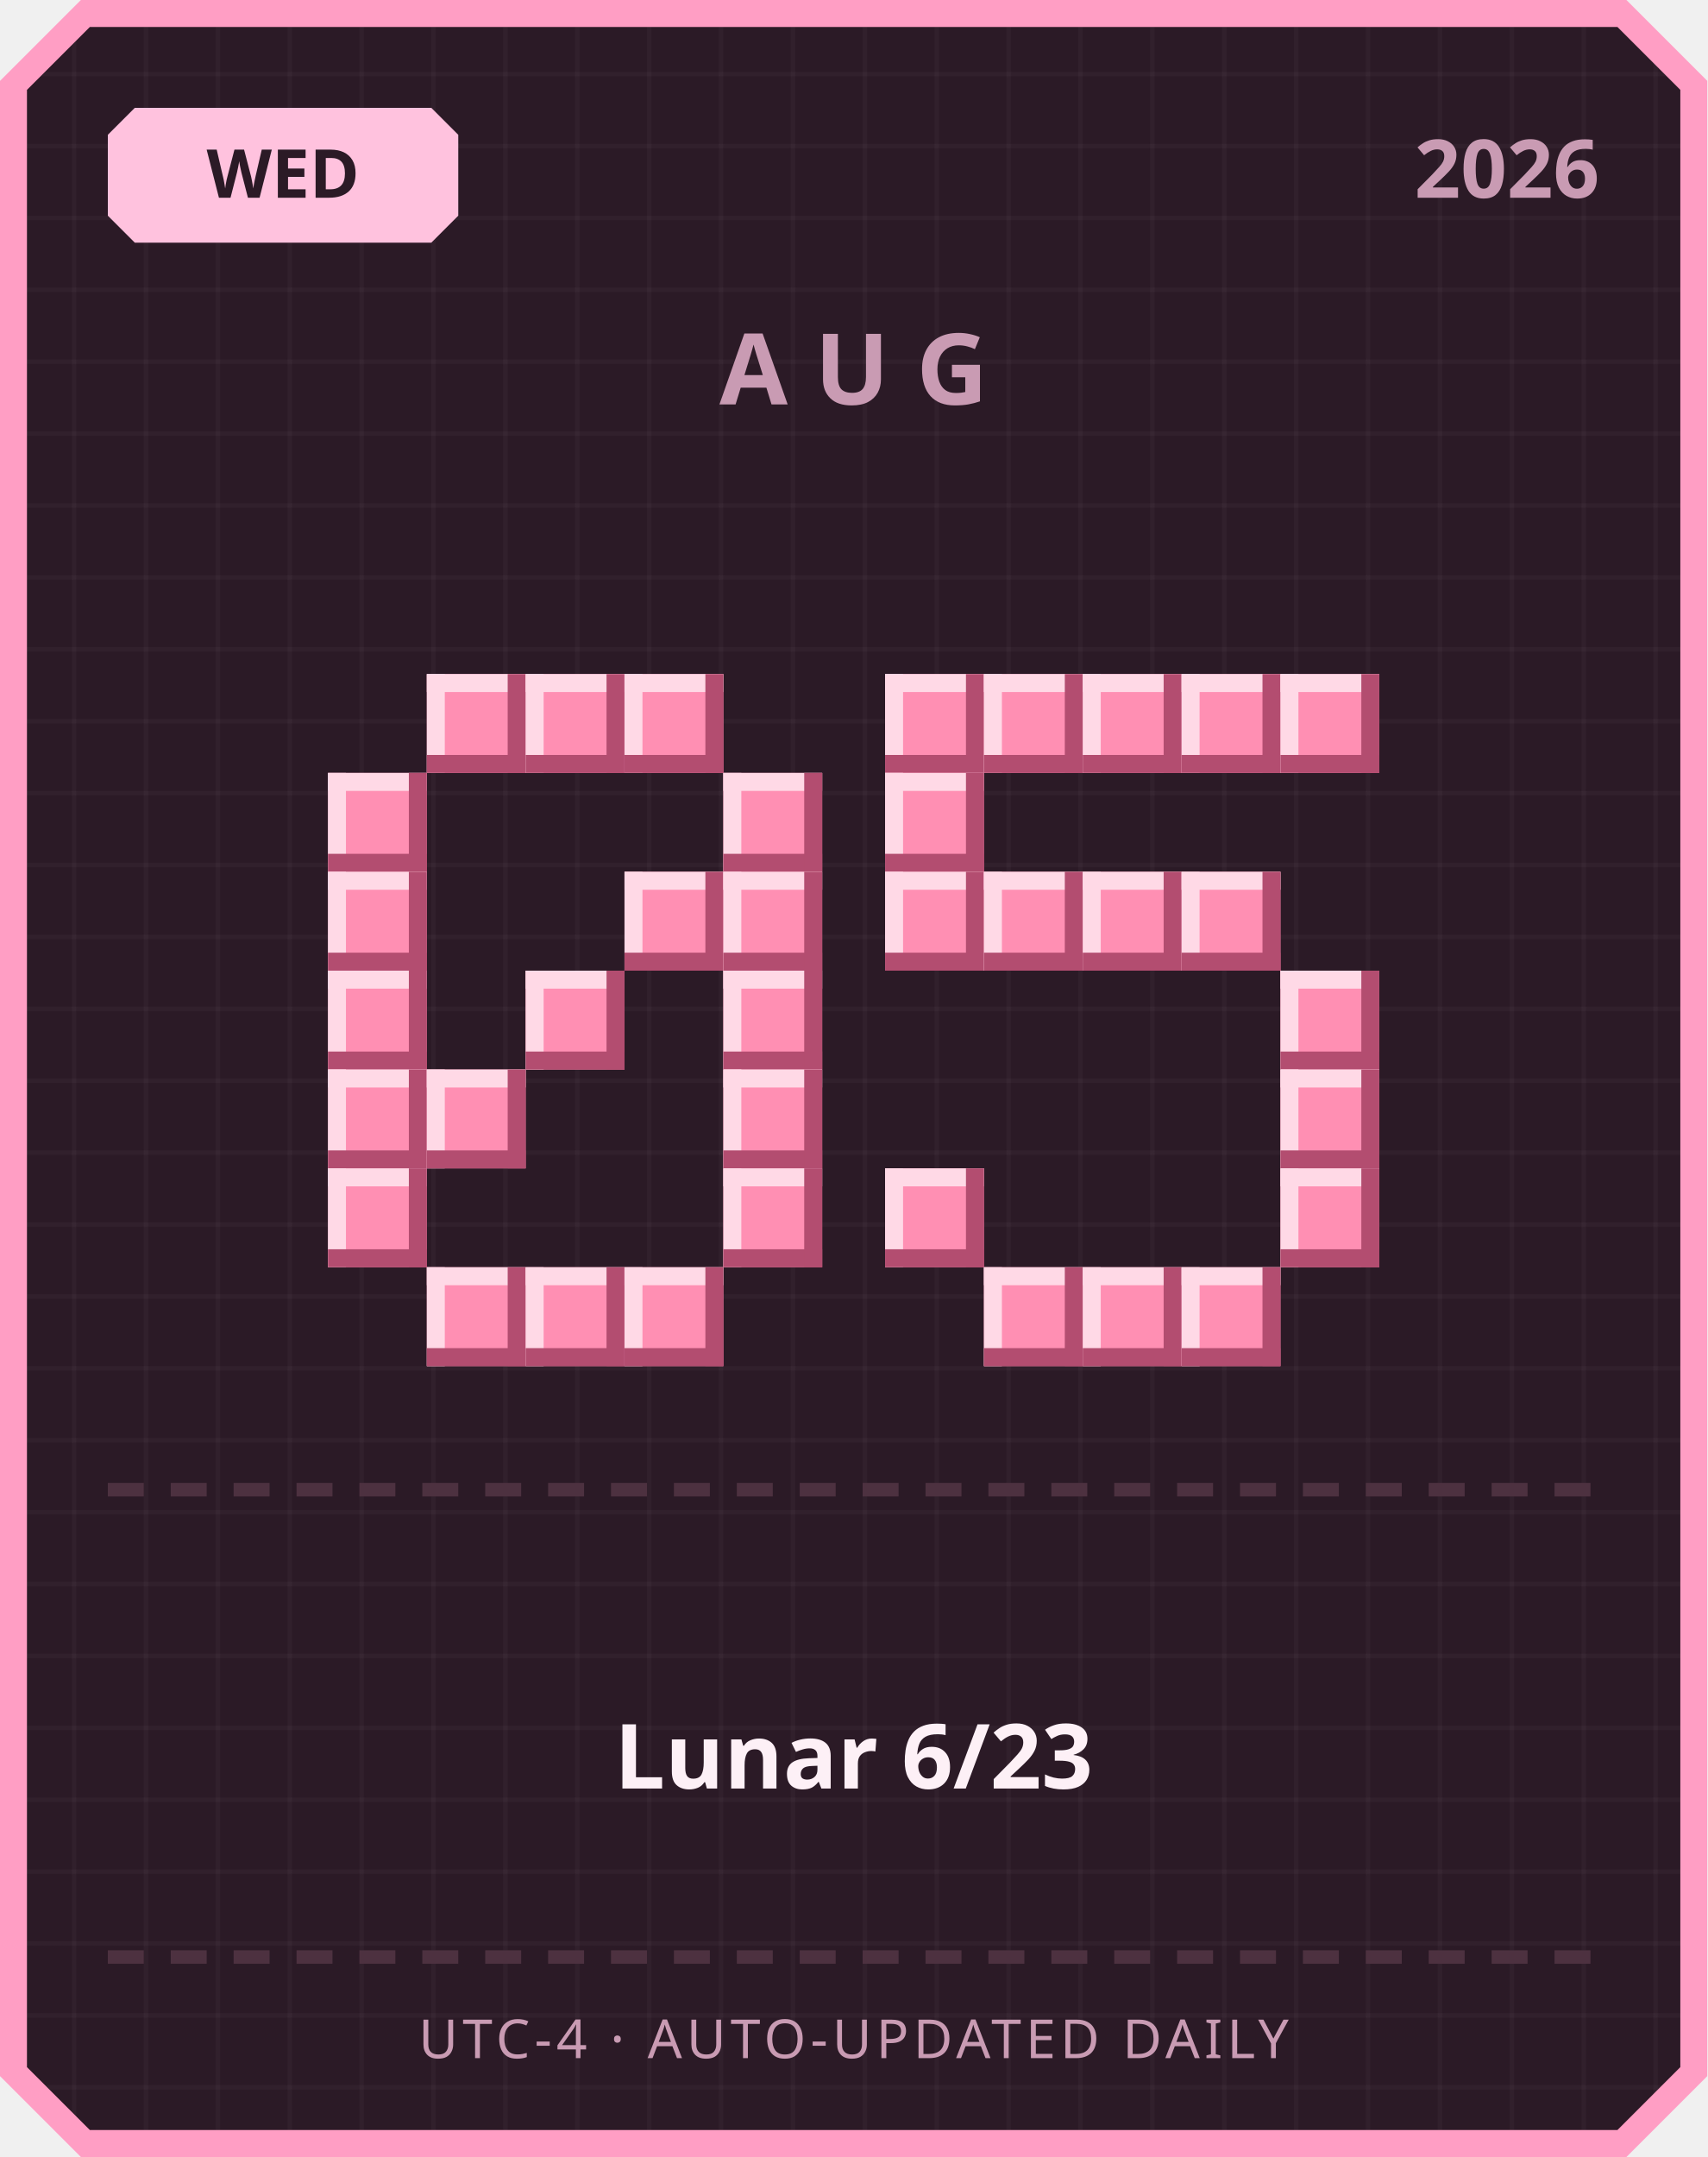
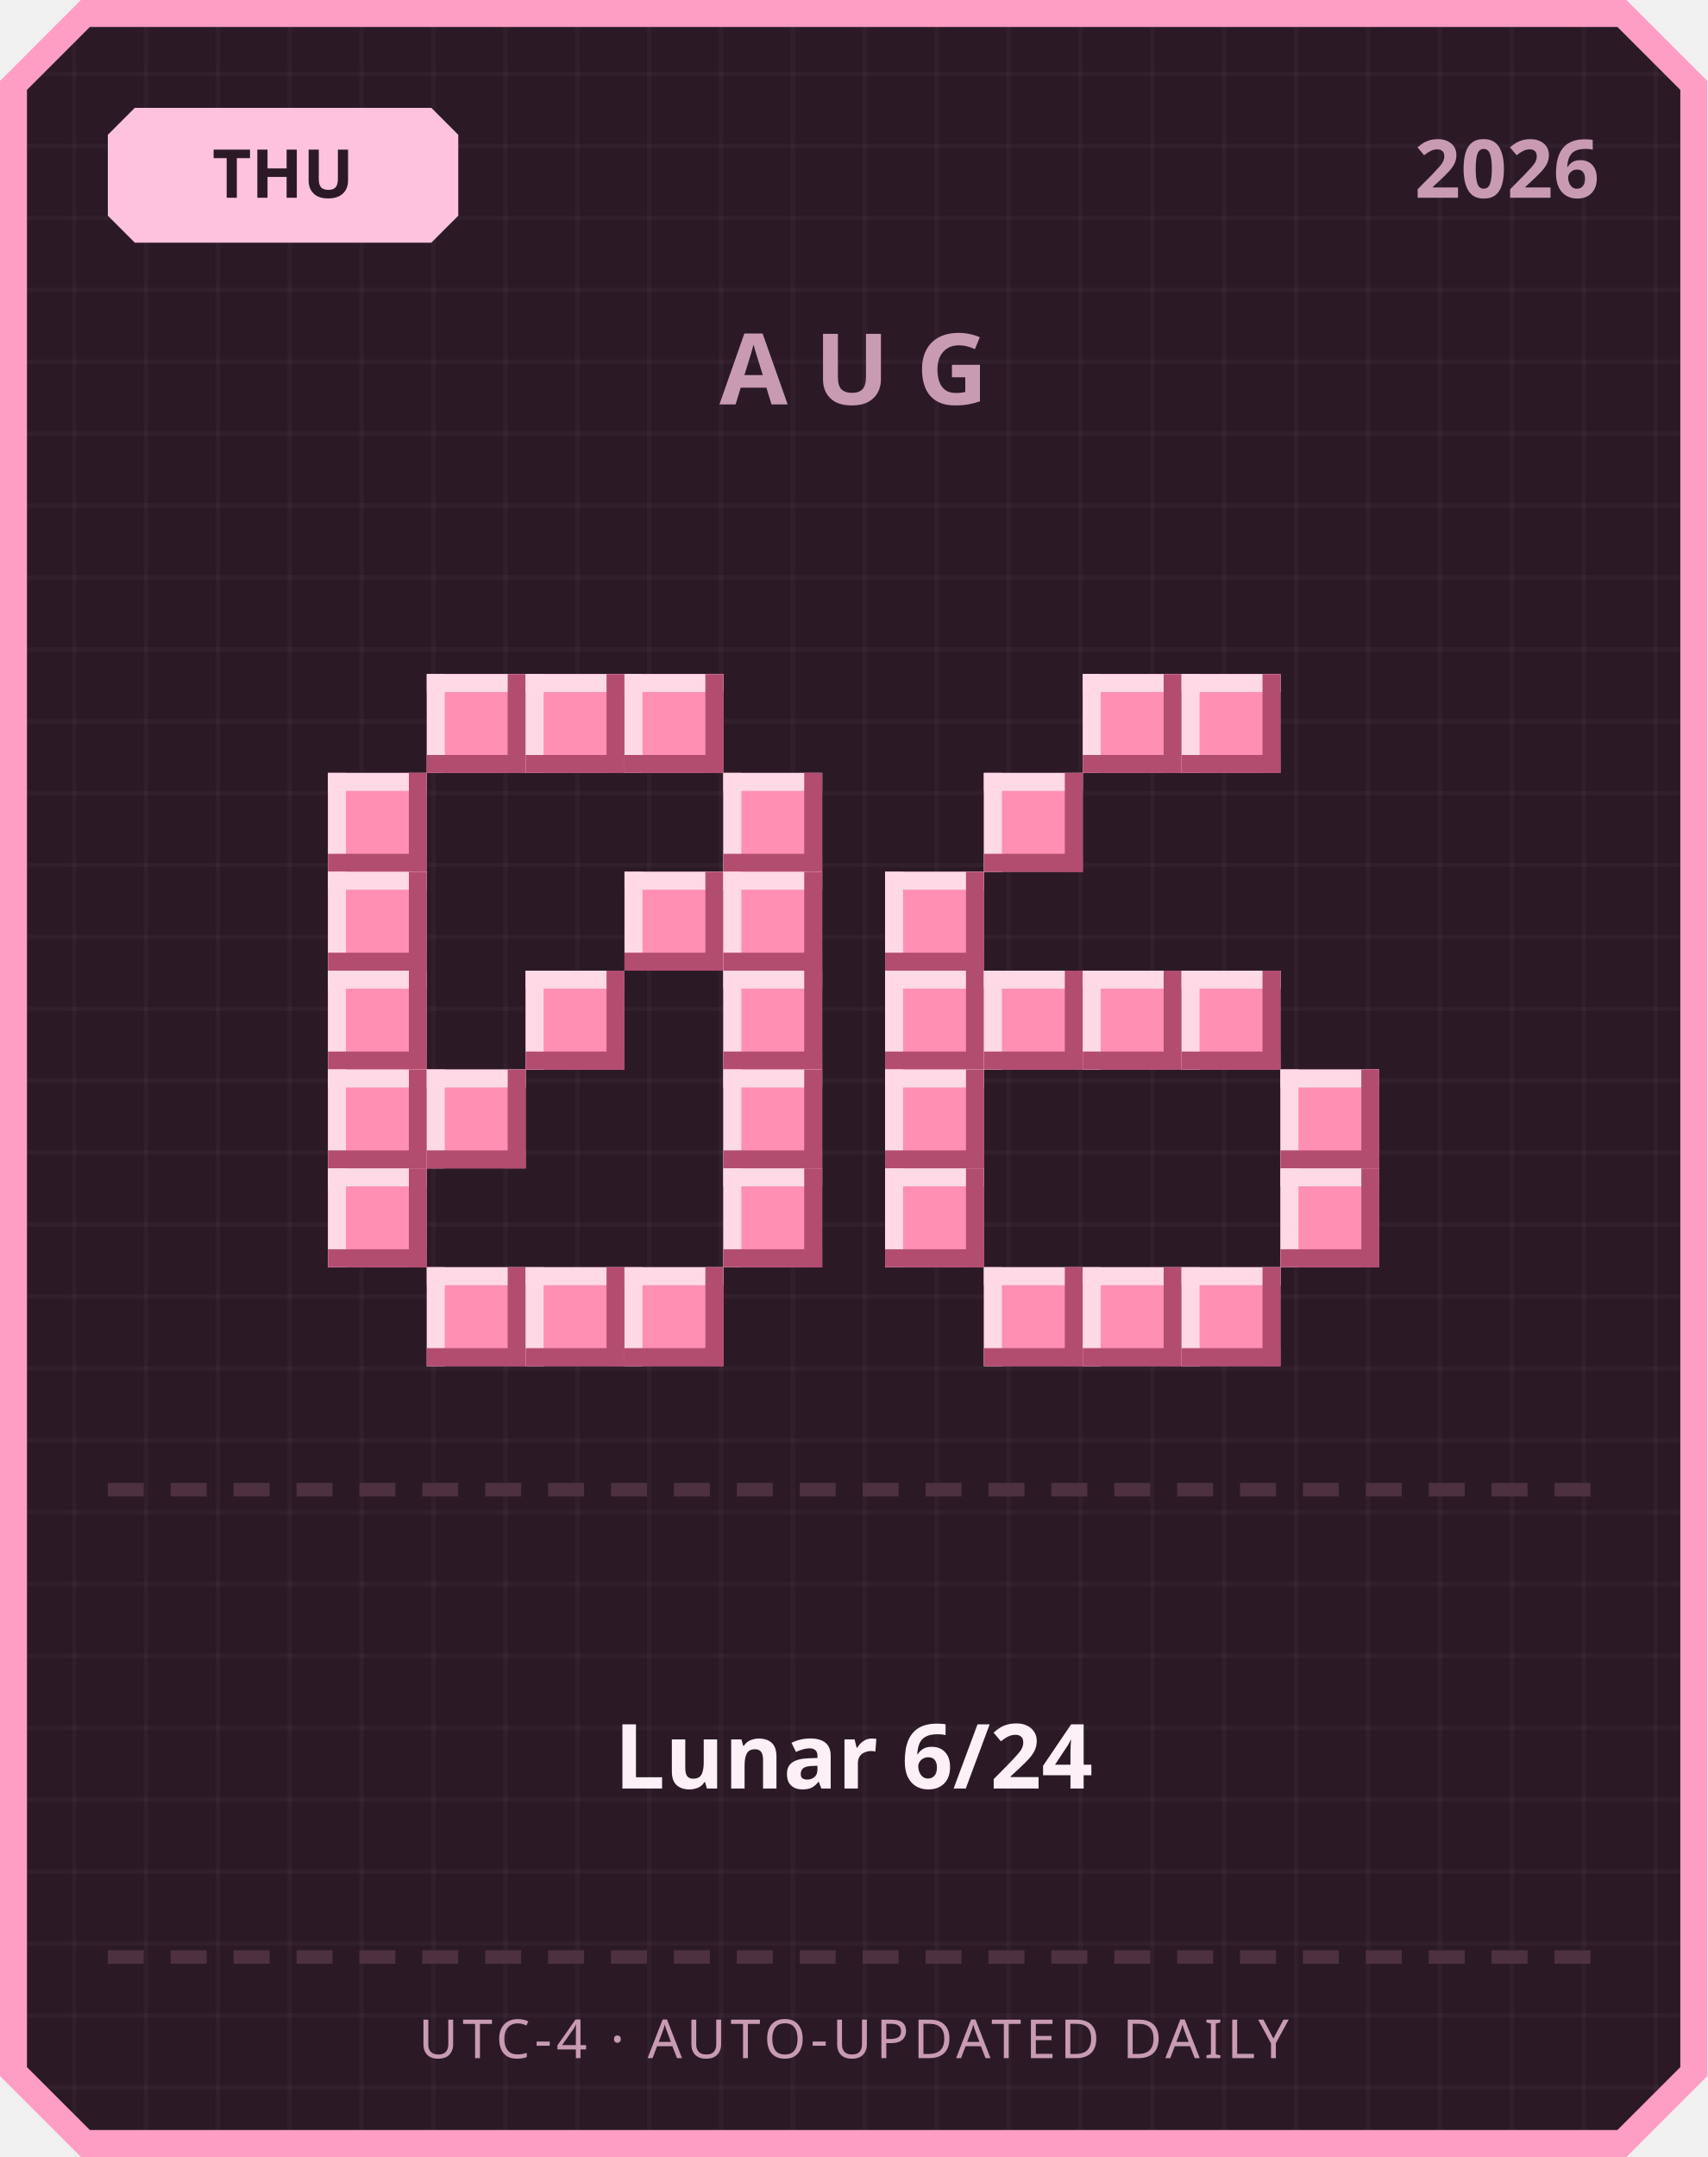
<svg xmlns="http://www.w3.org/2000/svg" width="380" height="480" viewBox="0 0 380 480">
  <defs>
    <pattern id="grid" width="16" height="16" patternUnits="userSpaceOnUse">
      <rect width="16" height="16" fill="#2b1a26" />
      <rect width="1" height="16" fill="#ffffff" opacity="0.03" />
      <rect width="16" height="1" fill="#ffffff" opacity="0.03" />
    </pattern>
  </defs>
  <path d="M 18,0 L 362,0 L 380,18 L 380,462 L 362,480 L 18,480 L 0,462 L 0,18 Z" fill="#ff9ec4" />
  <path d="M 20,6 L 360,6 L 374,20 L 374,460 L 360,474 L 20,474 L 6,460 L 6,20 Z" fill="url(#grid)" />
  <path d="M 30,24 L 96,24 L 102,30 L 102,48 L 96,54 L 30,54 L 24,48 L 24,30 Z" fill="#ffc2de" />
-   <text x="63" y="44" text-anchor="middle" font-family="'Segoe UI', sans-serif" font-size="15" font-weight="700" fill="#2b1a26">WED</text>
+   <text x="63" y="44" text-anchor="middle" font-family="'Segoe UI', sans-serif" font-size="15" font-weight="700" fill="#2b1a26">THU</text>
  <text x="356" y="44" text-anchor="end" font-family="'Segoe UI', sans-serif" font-size="18" font-weight="700" fill="#c99bb3">2026</text>
  <text x="190" y="90" text-anchor="middle" font-family="'Segoe UI', sans-serif" font-size="22" font-weight="700" letter-spacing="6" fill="#c99bb3">AUG</text>
  <rect x="95" y="150" width="22" height="22" fill="#ff8fb3" />
  <rect x="95" y="150" width="22" height="4" fill="#ffd9e6" />
  <rect x="95" y="150" width="4" height="22" fill="#ffd9e6" />
  <rect x="95" y="168" width="22" height="4" fill="#b34d70" />
  <rect x="113" y="150" width="4" height="22" fill="#b34d70" />
  <rect x="117" y="150" width="22" height="22" fill="#ff8fb3" />
  <rect x="117" y="150" width="22" height="4" fill="#ffd9e6" />
  <rect x="117" y="150" width="4" height="22" fill="#ffd9e6" />
  <rect x="117" y="168" width="22" height="4" fill="#b34d70" />
  <rect x="135" y="150" width="4" height="22" fill="#b34d70" />
  <rect x="139" y="150" width="22" height="22" fill="#ff8fb3" />
  <rect x="139" y="150" width="22" height="4" fill="#ffd9e6" />
  <rect x="139" y="150" width="4" height="22" fill="#ffd9e6" />
  <rect x="139" y="168" width="22" height="4" fill="#b34d70" />
  <rect x="157" y="150" width="4" height="22" fill="#b34d70" />
  <rect x="73" y="172" width="22" height="22" fill="#ff8fb3" />
  <rect x="73" y="172" width="22" height="4" fill="#ffd9e6" />
  <rect x="73" y="172" width="4" height="22" fill="#ffd9e6" />
  <rect x="73" y="190" width="22" height="4" fill="#b34d70" />
  <rect x="91" y="172" width="4" height="22" fill="#b34d70" />
  <rect x="161" y="172" width="22" height="22" fill="#ff8fb3" />
  <rect x="161" y="172" width="22" height="4" fill="#ffd9e6" />
  <rect x="161" y="172" width="4" height="22" fill="#ffd9e6" />
  <rect x="161" y="190" width="22" height="4" fill="#b34d70" />
  <rect x="179" y="172" width="4" height="22" fill="#b34d70" />
  <rect x="73" y="194" width="22" height="22" fill="#ff8fb3" />
  <rect x="73" y="194" width="22" height="4" fill="#ffd9e6" />
  <rect x="73" y="194" width="4" height="22" fill="#ffd9e6" />
  <rect x="73" y="212" width="22" height="4" fill="#b34d70" />
  <rect x="91" y="194" width="4" height="22" fill="#b34d70" />
  <rect x="139" y="194" width="22" height="22" fill="#ff8fb3" />
  <rect x="139" y="194" width="22" height="4" fill="#ffd9e6" />
  <rect x="139" y="194" width="4" height="22" fill="#ffd9e6" />
  <rect x="139" y="212" width="22" height="4" fill="#b34d70" />
  <rect x="157" y="194" width="4" height="22" fill="#b34d70" />
  <rect x="161" y="194" width="22" height="22" fill="#ff8fb3" />
  <rect x="161" y="194" width="22" height="4" fill="#ffd9e6" />
  <rect x="161" y="194" width="4" height="22" fill="#ffd9e6" />
  <rect x="161" y="212" width="22" height="4" fill="#b34d70" />
  <rect x="179" y="194" width="4" height="22" fill="#b34d70" />
  <rect x="73" y="216" width="22" height="22" fill="#ff8fb3" />
  <rect x="73" y="216" width="22" height="4" fill="#ffd9e6" />
  <rect x="73" y="216" width="4" height="22" fill="#ffd9e6" />
  <rect x="73" y="234" width="22" height="4" fill="#b34d70" />
  <rect x="91" y="216" width="4" height="22" fill="#b34d70" />
  <rect x="117" y="216" width="22" height="22" fill="#ff8fb3" />
  <rect x="117" y="216" width="22" height="4" fill="#ffd9e6" />
  <rect x="117" y="216" width="4" height="22" fill="#ffd9e6" />
  <rect x="117" y="234" width="22" height="4" fill="#b34d70" />
  <rect x="135" y="216" width="4" height="22" fill="#b34d70" />
  <rect x="161" y="216" width="22" height="22" fill="#ff8fb3" />
  <rect x="161" y="216" width="22" height="4" fill="#ffd9e6" />
  <rect x="161" y="216" width="4" height="22" fill="#ffd9e6" />
  <rect x="161" y="234" width="22" height="4" fill="#b34d70" />
  <rect x="179" y="216" width="4" height="22" fill="#b34d70" />
  <rect x="73" y="238" width="22" height="22" fill="#ff8fb3" />
  <rect x="73" y="238" width="22" height="4" fill="#ffd9e6" />
  <rect x="73" y="238" width="4" height="22" fill="#ffd9e6" />
  <rect x="73" y="256" width="22" height="4" fill="#b34d70" />
  <rect x="91" y="238" width="4" height="22" fill="#b34d70" />
  <rect x="95" y="238" width="22" height="22" fill="#ff8fb3" />
  <rect x="95" y="238" width="22" height="4" fill="#ffd9e6" />
  <rect x="95" y="238" width="4" height="22" fill="#ffd9e6" />
  <rect x="95" y="256" width="22" height="4" fill="#b34d70" />
  <rect x="113" y="238" width="4" height="22" fill="#b34d70" />
  <rect x="161" y="238" width="22" height="22" fill="#ff8fb3" />
  <rect x="161" y="238" width="22" height="4" fill="#ffd9e6" />
  <rect x="161" y="238" width="4" height="22" fill="#ffd9e6" />
  <rect x="161" y="256" width="22" height="4" fill="#b34d70" />
  <rect x="179" y="238" width="4" height="22" fill="#b34d70" />
  <rect x="73" y="260" width="22" height="22" fill="#ff8fb3" />
  <rect x="73" y="260" width="22" height="4" fill="#ffd9e6" />
  <rect x="73" y="260" width="4" height="22" fill="#ffd9e6" />
  <rect x="73" y="278" width="22" height="4" fill="#b34d70" />
  <rect x="91" y="260" width="4" height="22" fill="#b34d70" />
  <rect x="161" y="260" width="22" height="22" fill="#ff8fb3" />
  <rect x="161" y="260" width="22" height="4" fill="#ffd9e6" />
  <rect x="161" y="260" width="4" height="22" fill="#ffd9e6" />
  <rect x="161" y="278" width="22" height="4" fill="#b34d70" />
  <rect x="179" y="260" width="4" height="22" fill="#b34d70" />
  <rect x="95" y="282" width="22" height="22" fill="#ff8fb3" />
  <rect x="95" y="282" width="22" height="4" fill="#ffd9e6" />
  <rect x="95" y="282" width="4" height="22" fill="#ffd9e6" />
  <rect x="95" y="300" width="22" height="4" fill="#b34d70" />
  <rect x="113" y="282" width="4" height="22" fill="#b34d70" />
  <rect x="117" y="282" width="22" height="22" fill="#ff8fb3" />
  <rect x="117" y="282" width="22" height="4" fill="#ffd9e6" />
  <rect x="117" y="282" width="4" height="22" fill="#ffd9e6" />
  <rect x="117" y="300" width="22" height="4" fill="#b34d70" />
  <rect x="135" y="282" width="4" height="22" fill="#b34d70" />
  <rect x="139" y="282" width="22" height="22" fill="#ff8fb3" />
  <rect x="139" y="282" width="22" height="4" fill="#ffd9e6" />
  <rect x="139" y="282" width="4" height="22" fill="#ffd9e6" />
  <rect x="139" y="300" width="22" height="4" fill="#b34d70" />
  <rect x="157" y="282" width="4" height="22" fill="#b34d70" />
-   <rect x="197" y="150" width="22" height="22" fill="#ff8fb3" />
-   <rect x="197" y="150" width="22" height="4" fill="#ffd9e6" />
-   <rect x="197" y="150" width="4" height="22" fill="#ffd9e6" />
-   <rect x="197" y="168" width="22" height="4" fill="#b34d70" />
-   <rect x="215" y="150" width="4" height="22" fill="#b34d70" />
-   <rect x="219" y="150" width="22" height="22" fill="#ff8fb3" />
-   <rect x="219" y="150" width="22" height="4" fill="#ffd9e6" />
-   <rect x="219" y="150" width="4" height="22" fill="#ffd9e6" />
-   <rect x="219" y="168" width="22" height="4" fill="#b34d70" />
-   <rect x="237" y="150" width="4" height="22" fill="#b34d70" />
  <rect x="241" y="150" width="22" height="22" fill="#ff8fb3" />
  <rect x="241" y="150" width="22" height="4" fill="#ffd9e6" />
  <rect x="241" y="150" width="4" height="22" fill="#ffd9e6" />
  <rect x="241" y="168" width="22" height="4" fill="#b34d70" />
  <rect x="259" y="150" width="4" height="22" fill="#b34d70" />
  <rect x="263" y="150" width="22" height="22" fill="#ff8fb3" />
  <rect x="263" y="150" width="22" height="4" fill="#ffd9e6" />
  <rect x="263" y="150" width="4" height="22" fill="#ffd9e6" />
  <rect x="263" y="168" width="22" height="4" fill="#b34d70" />
  <rect x="281" y="150" width="4" height="22" fill="#b34d70" />
-   <rect x="285" y="150" width="22" height="22" fill="#ff8fb3" />
-   <rect x="285" y="150" width="22" height="4" fill="#ffd9e6" />
-   <rect x="285" y="150" width="4" height="22" fill="#ffd9e6" />
-   <rect x="285" y="168" width="22" height="4" fill="#b34d70" />
-   <rect x="303" y="150" width="4" height="22" fill="#b34d70" />
-   <rect x="197" y="172" width="22" height="22" fill="#ff8fb3" />
-   <rect x="197" y="172" width="22" height="4" fill="#ffd9e6" />
-   <rect x="197" y="172" width="4" height="22" fill="#ffd9e6" />
-   <rect x="197" y="190" width="22" height="4" fill="#b34d70" />
-   <rect x="215" y="172" width="4" height="22" fill="#b34d70" />
+   <rect x="219" y="172" width="22" height="22" fill="#ff8fb3" />
+   <rect x="219" y="172" width="22" height="4" fill="#ffd9e6" />
+   <rect x="219" y="172" width="4" height="22" fill="#ffd9e6" />
+   <rect x="219" y="190" width="22" height="4" fill="#b34d70" />
+   <rect x="237" y="172" width="4" height="22" fill="#b34d70" />
  <rect x="197" y="194" width="22" height="22" fill="#ff8fb3" />
  <rect x="197" y="194" width="22" height="4" fill="#ffd9e6" />
  <rect x="197" y="194" width="4" height="22" fill="#ffd9e6" />
  <rect x="197" y="212" width="22" height="4" fill="#b34d70" />
  <rect x="215" y="194" width="4" height="22" fill="#b34d70" />
-   <rect x="219" y="194" width="22" height="22" fill="#ff8fb3" />
-   <rect x="219" y="194" width="22" height="4" fill="#ffd9e6" />
-   <rect x="219" y="194" width="4" height="22" fill="#ffd9e6" />
-   <rect x="219" y="212" width="22" height="4" fill="#b34d70" />
-   <rect x="237" y="194" width="4" height="22" fill="#b34d70" />
-   <rect x="241" y="194" width="22" height="22" fill="#ff8fb3" />
-   <rect x="241" y="194" width="22" height="4" fill="#ffd9e6" />
-   <rect x="241" y="194" width="4" height="22" fill="#ffd9e6" />
-   <rect x="241" y="212" width="22" height="4" fill="#b34d70" />
-   <rect x="259" y="194" width="4" height="22" fill="#b34d70" />
-   <rect x="263" y="194" width="22" height="22" fill="#ff8fb3" />
-   <rect x="263" y="194" width="22" height="4" fill="#ffd9e6" />
-   <rect x="263" y="194" width="4" height="22" fill="#ffd9e6" />
-   <rect x="263" y="212" width="22" height="4" fill="#b34d70" />
-   <rect x="281" y="194" width="4" height="22" fill="#b34d70" />
-   <rect x="285" y="216" width="22" height="22" fill="#ff8fb3" />
-   <rect x="285" y="216" width="22" height="4" fill="#ffd9e6" />
-   <rect x="285" y="216" width="4" height="22" fill="#ffd9e6" />
-   <rect x="285" y="234" width="22" height="4" fill="#b34d70" />
-   <rect x="303" y="216" width="4" height="22" fill="#b34d70" />
+   <rect x="197" y="216" width="22" height="22" fill="#ff8fb3" />
+   <rect x="197" y="216" width="22" height="4" fill="#ffd9e6" />
+   <rect x="197" y="216" width="4" height="22" fill="#ffd9e6" />
+   <rect x="197" y="234" width="22" height="4" fill="#b34d70" />
+   <rect x="215" y="216" width="4" height="22" fill="#b34d70" />
+   <rect x="219" y="216" width="22" height="22" fill="#ff8fb3" />
+   <rect x="219" y="216" width="22" height="4" fill="#ffd9e6" />
+   <rect x="219" y="216" width="4" height="22" fill="#ffd9e6" />
+   <rect x="219" y="234" width="22" height="4" fill="#b34d70" />
+   <rect x="237" y="216" width="4" height="22" fill="#b34d70" />
+   <rect x="241" y="216" width="22" height="22" fill="#ff8fb3" />
+   <rect x="241" y="216" width="22" height="4" fill="#ffd9e6" />
+   <rect x="241" y="216" width="4" height="22" fill="#ffd9e6" />
+   <rect x="241" y="234" width="22" height="4" fill="#b34d70" />
+   <rect x="259" y="216" width="4" height="22" fill="#b34d70" />
+   <rect x="263" y="216" width="22" height="22" fill="#ff8fb3" />
+   <rect x="263" y="216" width="22" height="4" fill="#ffd9e6" />
+   <rect x="263" y="216" width="4" height="22" fill="#ffd9e6" />
+   <rect x="263" y="234" width="22" height="4" fill="#b34d70" />
+   <rect x="281" y="216" width="4" height="22" fill="#b34d70" />
+   <rect x="197" y="238" width="22" height="22" fill="#ff8fb3" />
+   <rect x="197" y="238" width="22" height="4" fill="#ffd9e6" />
+   <rect x="197" y="238" width="4" height="22" fill="#ffd9e6" />
+   <rect x="197" y="256" width="22" height="4" fill="#b34d70" />
+   <rect x="215" y="238" width="4" height="22" fill="#b34d70" />
  <rect x="285" y="238" width="22" height="22" fill="#ff8fb3" />
  <rect x="285" y="238" width="22" height="4" fill="#ffd9e6" />
  <rect x="285" y="238" width="4" height="22" fill="#ffd9e6" />
  <rect x="285" y="256" width="22" height="4" fill="#b34d70" />
  <rect x="303" y="238" width="4" height="22" fill="#b34d70" />
  <rect x="197" y="260" width="22" height="22" fill="#ff8fb3" />
  <rect x="197" y="260" width="22" height="4" fill="#ffd9e6" />
  <rect x="197" y="260" width="4" height="22" fill="#ffd9e6" />
  <rect x="197" y="278" width="22" height="4" fill="#b34d70" />
  <rect x="215" y="260" width="4" height="22" fill="#b34d70" />
  <rect x="285" y="260" width="22" height="22" fill="#ff8fb3" />
  <rect x="285" y="260" width="22" height="4" fill="#ffd9e6" />
  <rect x="285" y="260" width="4" height="22" fill="#ffd9e6" />
  <rect x="285" y="278" width="22" height="4" fill="#b34d70" />
  <rect x="303" y="260" width="4" height="22" fill="#b34d70" />
  <rect x="219" y="282" width="22" height="22" fill="#ff8fb3" />
  <rect x="219" y="282" width="22" height="4" fill="#ffd9e6" />
  <rect x="219" y="282" width="4" height="22" fill="#ffd9e6" />
  <rect x="219" y="300" width="22" height="4" fill="#b34d70" />
  <rect x="237" y="282" width="4" height="22" fill="#b34d70" />
  <rect x="241" y="282" width="22" height="22" fill="#ff8fb3" />
  <rect x="241" y="282" width="22" height="4" fill="#ffd9e6" />
  <rect x="241" y="282" width="4" height="22" fill="#ffd9e6" />
  <rect x="241" y="300" width="22" height="4" fill="#b34d70" />
  <rect x="259" y="282" width="4" height="22" fill="#b34d70" />
  <rect x="263" y="282" width="22" height="22" fill="#ff8fb3" />
  <rect x="263" y="282" width="22" height="4" fill="#ffd9e6" />
  <rect x="263" y="282" width="4" height="22" fill="#ffd9e6" />
  <rect x="263" y="300" width="22" height="4" fill="#b34d70" />
  <rect x="281" y="282" width="4" height="22" fill="#b34d70" />
  <rect x="24" y="330" width="8" height="3" fill="#4d3140" />
  <rect x="38" y="330" width="8" height="3" fill="#4d3140" />
  <rect x="52" y="330" width="8" height="3" fill="#4d3140" />
  <rect x="66" y="330" width="8" height="3" fill="#4d3140" />
  <rect x="80" y="330" width="8" height="3" fill="#4d3140" />
  <rect x="94" y="330" width="8" height="3" fill="#4d3140" />
  <rect x="108" y="330" width="8" height="3" fill="#4d3140" />
  <rect x="122" y="330" width="8" height="3" fill="#4d3140" />
  <rect x="136" y="330" width="8" height="3" fill="#4d3140" />
  <rect x="150" y="330" width="8" height="3" fill="#4d3140" />
  <rect x="164" y="330" width="8" height="3" fill="#4d3140" />
  <rect x="178" y="330" width="8" height="3" fill="#4d3140" />
  <rect x="192" y="330" width="8" height="3" fill="#4d3140" />
  <rect x="206" y="330" width="8" height="3" fill="#4d3140" />
  <rect x="220" y="330" width="8" height="3" fill="#4d3140" />
  <rect x="234" y="330" width="8" height="3" fill="#4d3140" />
  <rect x="248" y="330" width="8" height="3" fill="#4d3140" />
  <rect x="262" y="330" width="8" height="3" fill="#4d3140" />
  <rect x="276" y="330" width="8" height="3" fill="#4d3140" />
  <rect x="290" y="330" width="8" height="3" fill="#4d3140" />
  <rect x="304" y="330" width="8" height="3" fill="#4d3140" />
  <rect x="318" y="330" width="8" height="3" fill="#4d3140" />
  <rect x="332" y="330" width="8" height="3" fill="#4d3140" />
  <rect x="346" y="330" width="8" height="3" fill="#4d3140" />
-   <text x="190" y="398" text-anchor="middle" font-family="'Segoe UI', 'Microsoft JhengHei', sans-serif" font-size="20" font-weight="700" fill="#fdf0f6">Lunar 6/23</text>
+   <text x="190" y="398" text-anchor="middle" font-family="'Segoe UI', 'Microsoft JhengHei', sans-serif" font-size="20" font-weight="700" fill="#fdf0f6">Lunar 6/24</text>
  <rect x="24" y="434" width="8" height="3" fill="#4d3140" />
  <rect x="38" y="434" width="8" height="3" fill="#4d3140" />
  <rect x="52" y="434" width="8" height="3" fill="#4d3140" />
  <rect x="66" y="434" width="8" height="3" fill="#4d3140" />
  <rect x="80" y="434" width="8" height="3" fill="#4d3140" />
  <rect x="94" y="434" width="8" height="3" fill="#4d3140" />
  <rect x="108" y="434" width="8" height="3" fill="#4d3140" />
  <rect x="122" y="434" width="8" height="3" fill="#4d3140" />
  <rect x="136" y="434" width="8" height="3" fill="#4d3140" />
  <rect x="150" y="434" width="8" height="3" fill="#4d3140" />
  <rect x="164" y="434" width="8" height="3" fill="#4d3140" />
  <rect x="178" y="434" width="8" height="3" fill="#4d3140" />
  <rect x="192" y="434" width="8" height="3" fill="#4d3140" />
  <rect x="206" y="434" width="8" height="3" fill="#4d3140" />
  <rect x="220" y="434" width="8" height="3" fill="#4d3140" />
  <rect x="234" y="434" width="8" height="3" fill="#4d3140" />
  <rect x="248" y="434" width="8" height="3" fill="#4d3140" />
  <rect x="262" y="434" width="8" height="3" fill="#4d3140" />
  <rect x="276" y="434" width="8" height="3" fill="#4d3140" />
  <rect x="290" y="434" width="8" height="3" fill="#4d3140" />
  <rect x="304" y="434" width="8" height="3" fill="#4d3140" />
  <rect x="318" y="434" width="8" height="3" fill="#4d3140" />
  <rect x="332" y="434" width="8" height="3" fill="#4d3140" />
  <rect x="346" y="434" width="8" height="3" fill="#4d3140" />
  <text x="190" y="458" text-anchor="middle" font-family="'Segoe UI', sans-serif" font-size="12" letter-spacing="1" fill="#c99bb3">UTC-4 · AUTO-UPDATED DAILY</text>
</svg>
